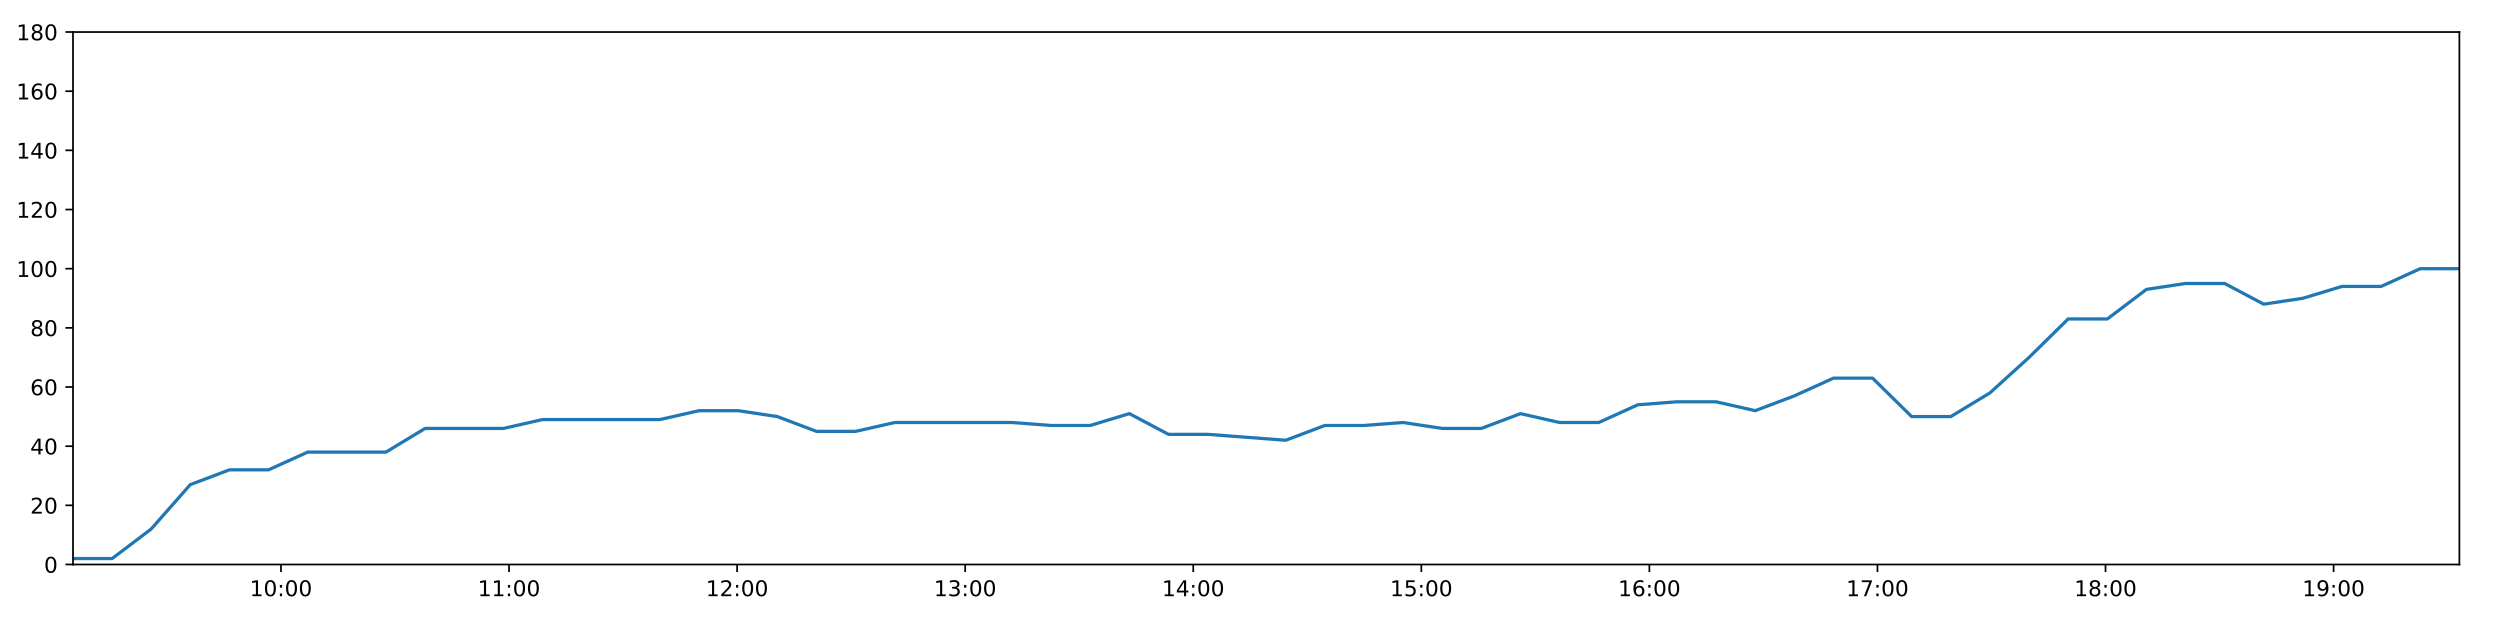
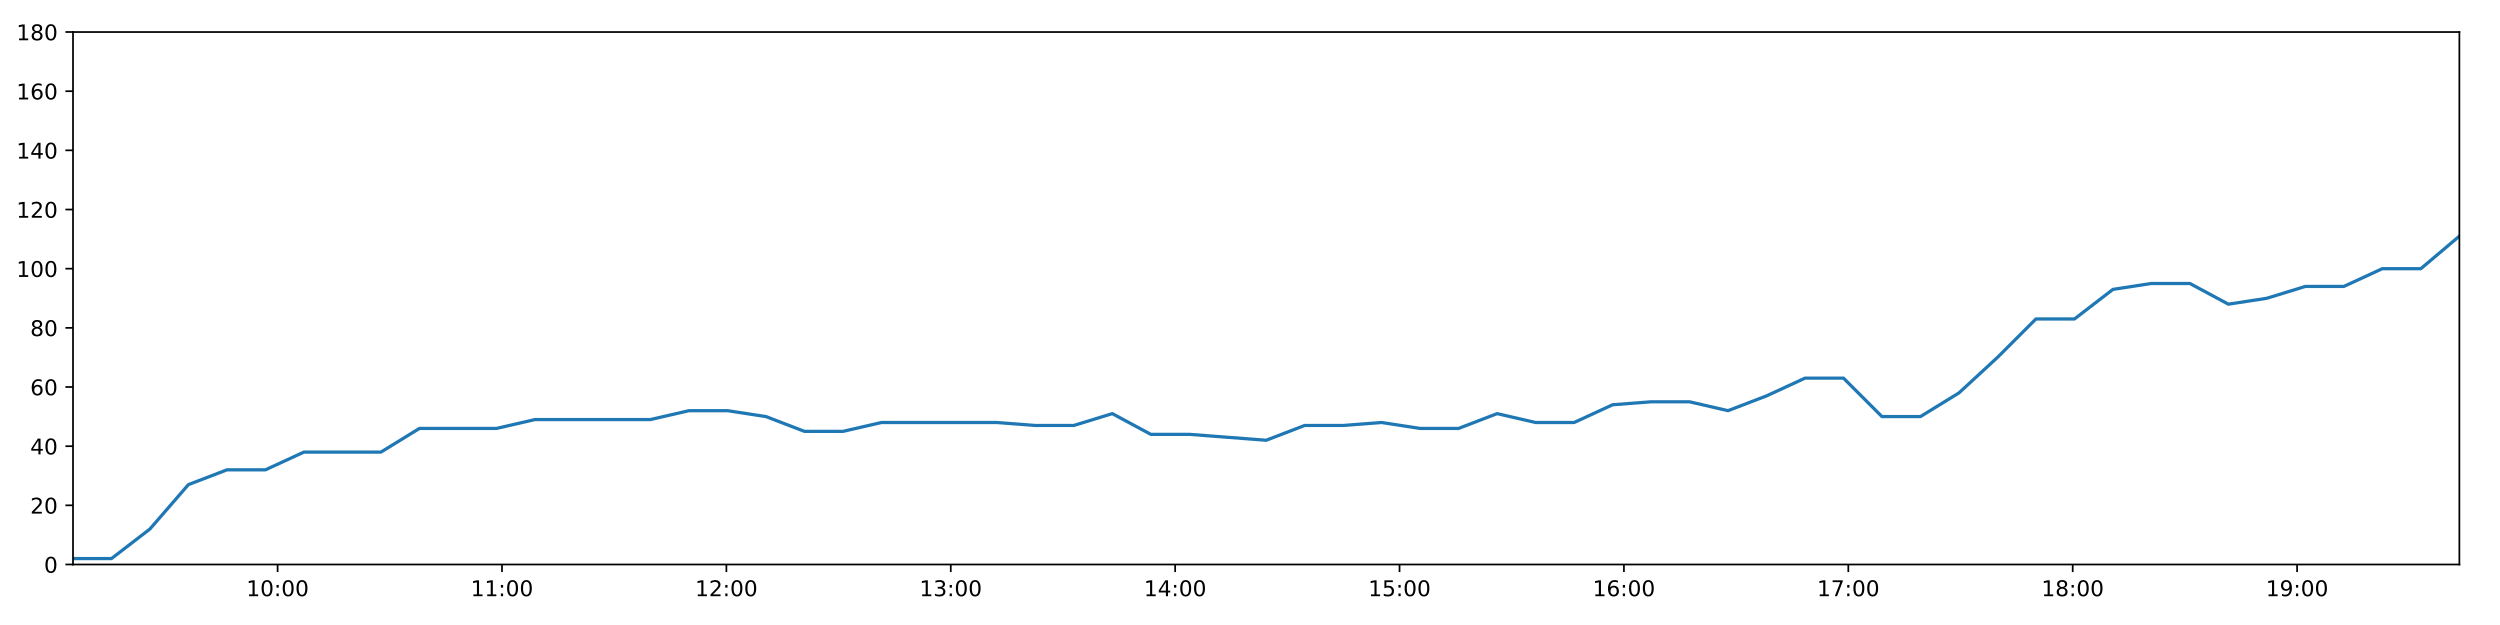
<svg xmlns="http://www.w3.org/2000/svg" xmlns:xlink="http://www.w3.org/1999/xlink" height="288pt" version="1.1" viewBox="0 0 1152 288" width="1152pt">
  <defs>
    <style type="text/css">
*{stroke-linecap:butt;stroke-linejoin:round;}
  </style>
  </defs>
  <g id="figure_1">
    <g id="patch_1">
      <path d="M 0 288  L 1152 288  L 1152 0  L 0 0  z " style="fill:#ffffff;" />
    </g>
    <g id="axes_1">
      <g id="patch_2">
        <path d="M 33.64 260.12  L 1133.28 260.12  L 1133.28 14.76  L 33.64 14.76  z " style="fill:#ffffff;" />
      </g>
      <g id="matplotlib.axis_1">
        <g id="xtick_1">
          <g id="line2d_1">
            <defs>
-               <path d="M 0 0  L 0 3.5  " id="m358304112e" style="stroke:#000000;stroke-width:0.8;" />
-             </defs>
-             <g>
-               <use style="stroke:#000000;stroke-width:0.8;" x="129.471" xlink:href="#m358304112e" y="260.12" />
+               <path d="M 0 0  L 0 3.5  " id="macca28da9c" style="stroke:#000000;stroke-width:0.8;" />
+             </defs>
+             <g>
+               <use style="stroke:#000000;stroke-width:0.8;" x="127.923" xlink:href="#macca28da9c" y="260.12" />
            </g>
          </g>
          <g id="text_1">
            <defs>
              <path d="M 12.406 8.297  L 28.516 8.297  L 28.516 63.922  L 10.984 60.406  L 10.984 69.391  L 28.422 72.906  L 38.281 72.906  L 38.281 8.297  L 54.391 8.297  L 54.391 0  L 12.406 0  z " id="DejaVuSans-49" />
              <path d="M 31.781 66.406  Q 24.172 66.406 20.328 58.906  Q 16.5 51.422 16.5 36.375  Q 16.5 21.391 20.328 13.891  Q 24.172 6.391 31.781 6.391  Q 39.453 6.391 43.281 13.891  Q 47.125 21.391 47.125 36.375  Q 47.125 51.422 43.281 58.906  Q 39.453 66.406 31.781 66.406  z M 31.781 74.219  Q 44.047 74.219 50.516 64.516  Q 56.984 54.828 56.984 36.375  Q 56.984 17.969 50.516 8.266  Q 44.047 -1.422 31.781 -1.422  Q 19.531 -1.422 13.062 8.266  Q 6.594 17.969 6.594 36.375  Q 6.594 54.828 13.062 64.516  Q 19.531 74.219 31.781 74.219  z " id="DejaVuSans-48" />
              <path d="M 11.719 12.406  L 22.016 12.406  L 22.016 0  L 11.719 0  z M 11.719 51.703  L 22.016 51.703  L 22.016 39.312  L 11.719 39.312  z " id="DejaVuSans-58" />
            </defs>
-             <g transform="translate(115.0613 274.7184)scale(0.1 -0.1)">
+             <g transform="translate(113.5135 274.7184)scale(0.1 -0.1)">
              <use xlink:href="#DejaVuSans-49" />
              <use x="63.623" xlink:href="#DejaVuSans-48" />
              <use x="127.246" xlink:href="#DejaVuSans-58" />
              <use x="160.938" xlink:href="#DejaVuSans-48" />
              <use x="224.561" xlink:href="#DejaVuSans-48" />
            </g>
          </g>
        </g>
        <g id="xtick_2">
          <g id="line2d_2">
            <g>
-               <use style="stroke:#000000;stroke-width:0.8;" x="234.565" xlink:href="#m358304112e" y="260.12" />
+               <use style="stroke:#000000;stroke-width:0.8;" x="231.32" xlink:href="#macca28da9c" y="260.12" />
            </g>
          </g>
          <g id="text_2">
-             <g transform="translate(220.1558 274.7184)scale(0.1 -0.1)">
+             <g transform="translate(216.9106 274.7184)scale(0.1 -0.1)">
              <use xlink:href="#DejaVuSans-49" />
              <use x="63.623" xlink:href="#DejaVuSans-49" />
              <use x="127.246" xlink:href="#DejaVuSans-58" />
              <use x="160.938" xlink:href="#DejaVuSans-48" />
              <use x="224.561" xlink:href="#DejaVuSans-48" />
            </g>
          </g>
        </g>
        <g id="xtick_3">
          <g id="line2d_3">
            <g>
-               <use style="stroke:#000000;stroke-width:0.8;" x="339.66" xlink:href="#m358304112e" y="260.12" />
+               <use style="stroke:#000000;stroke-width:0.8;" x="334.717" xlink:href="#macca28da9c" y="260.12" />
            </g>
          </g>
          <g id="text_3">
            <defs>
              <path d="M 19.188 8.297  L 53.609 8.297  L 53.609 0  L 7.328 0  L 7.328 8.297  Q 12.938 14.109 22.625 23.891  Q 32.328 33.688 34.812 36.531  Q 39.547 41.844 41.422 45.531  Q 43.312 49.219 43.312 52.781  Q 43.312 58.594 39.234 62.25  Q 35.156 65.922 28.609 65.922  Q 23.969 65.922 18.812 64.312  Q 13.672 62.703 7.812 59.422  L 7.812 69.391  Q 13.766 71.781 18.938 73  Q 24.125 74.219 28.422 74.219  Q 39.75 74.219 46.484 68.547  Q 53.219 62.891 53.219 53.422  Q 53.219 48.922 51.531 44.891  Q 49.859 40.875 45.406 35.406  Q 44.188 33.984 37.641 27.219  Q 31.109 20.453 19.188 8.297  z " id="DejaVuSans-50" />
            </defs>
-             <g transform="translate(325.2502 274.7184)scale(0.1 -0.1)">
+             <g transform="translate(320.3077 274.7184)scale(0.1 -0.1)">
              <use xlink:href="#DejaVuSans-49" />
              <use x="63.623" xlink:href="#DejaVuSans-50" />
              <use x="127.246" xlink:href="#DejaVuSans-58" />
              <use x="160.938" xlink:href="#DejaVuSans-48" />
              <use x="224.561" xlink:href="#DejaVuSans-48" />
            </g>
          </g>
        </g>
        <g id="xtick_4">
          <g id="line2d_4">
            <g>
-               <use style="stroke:#000000;stroke-width:0.8;" x="444.754" xlink:href="#m358304112e" y="260.12" />
+               <use style="stroke:#000000;stroke-width:0.8;" x="438.114" xlink:href="#macca28da9c" y="260.12" />
            </g>
          </g>
          <g id="text_4">
            <defs>
              <path d="M 40.578 39.312  Q 47.656 37.797 51.625 33  Q 55.609 28.219 55.609 21.188  Q 55.609 10.406 48.188 4.484  Q 40.766 -1.422 27.094 -1.422  Q 22.516 -1.422 17.656 -0.516  Q 12.797 0.391 7.625 2.203  L 7.625 11.719  Q 11.719 9.328 16.594 8.109  Q 21.484 6.891 26.812 6.891  Q 36.078 6.891 40.938 10.547  Q 45.797 14.203 45.797 21.188  Q 45.797 27.641 41.281 31.266  Q 36.766 34.906 28.719 34.906  L 20.219 34.906  L 20.219 43.016  L 29.109 43.016  Q 36.375 43.016 40.234 45.922  Q 44.094 48.828 44.094 54.297  Q 44.094 59.906 40.109 62.906  Q 36.141 65.922 28.719 65.922  Q 24.656 65.922 20.016 65.031  Q 15.375 64.156 9.812 62.312  L 9.812 71.094  Q 15.438 72.656 20.344 73.438  Q 25.25 74.219 29.594 74.219  Q 40.828 74.219 47.359 69.109  Q 53.906 64.016 53.906 55.328  Q 53.906 49.266 50.438 45.094  Q 46.969 40.922 40.578 39.312  z " id="DejaVuSans-51" />
            </defs>
-             <g transform="translate(430.3447 274.7184)scale(0.1 -0.1)">
+             <g transform="translate(423.7048 274.7184)scale(0.1 -0.1)">
              <use xlink:href="#DejaVuSans-49" />
              <use x="63.623" xlink:href="#DejaVuSans-51" />
              <use x="127.246" xlink:href="#DejaVuSans-58" />
              <use x="160.938" xlink:href="#DejaVuSans-48" />
              <use x="224.561" xlink:href="#DejaVuSans-48" />
            </g>
          </g>
        </g>
        <g id="xtick_5">
          <g id="line2d_5">
            <g>
-               <use style="stroke:#000000;stroke-width:0.8;" x="549.849" xlink:href="#m358304112e" y="260.12" />
+               <use style="stroke:#000000;stroke-width:0.8;" x="541.511" xlink:href="#macca28da9c" y="260.12" />
            </g>
          </g>
          <g id="text_5">
            <defs>
              <path d="M 37.797 64.312  L 12.891 25.391  L 37.797 25.391  z M 35.203 72.906  L 47.609 72.906  L 47.609 25.391  L 58.016 25.391  L 58.016 17.188  L 47.609 17.188  L 47.609 0  L 37.797 0  L 37.797 17.188  L 4.891 17.188  L 4.891 26.703  z " id="DejaVuSans-52" />
            </defs>
-             <g transform="translate(535.4392 274.7184)scale(0.1 -0.1)">
+             <g transform="translate(527.1019 274.7184)scale(0.1 -0.1)">
              <use xlink:href="#DejaVuSans-49" />
              <use x="63.623" xlink:href="#DejaVuSans-52" />
              <use x="127.246" xlink:href="#DejaVuSans-58" />
              <use x="160.938" xlink:href="#DejaVuSans-48" />
              <use x="224.561" xlink:href="#DejaVuSans-48" />
            </g>
          </g>
        </g>
        <g id="xtick_6">
          <g id="line2d_6">
            <g>
-               <use style="stroke:#000000;stroke-width:0.8;" x="654.943" xlink:href="#m358304112e" y="260.12" />
+               <use style="stroke:#000000;stroke-width:0.8;" x="644.908" xlink:href="#macca28da9c" y="260.12" />
            </g>
          </g>
          <g id="text_6">
            <defs>
              <path d="M 10.797 72.906  L 49.516 72.906  L 49.516 64.594  L 19.828 64.594  L 19.828 46.734  Q 21.969 47.469 24.109 47.828  Q 26.266 48.188 28.422 48.188  Q 40.625 48.188 47.75 41.5  Q 54.891 34.812 54.891 23.391  Q 54.891 11.625 47.562 5.094  Q 40.234 -1.422 26.906 -1.422  Q 22.312 -1.422 17.547 -0.641  Q 12.797 0.141 7.719 1.703  L 7.719 11.625  Q 12.109 9.234 16.797 8.062  Q 21.484 6.891 26.703 6.891  Q 35.156 6.891 40.078 11.328  Q 45.016 15.766 45.016 23.391  Q 45.016 31 40.078 35.438  Q 35.156 39.891 26.703 39.891  Q 22.75 39.891 18.812 39.016  Q 14.891 38.141 10.797 36.281  z " id="DejaVuSans-53" />
            </defs>
-             <g transform="translate(640.5337 274.7184)scale(0.1 -0.1)">
+             <g transform="translate(630.499 274.7184)scale(0.1 -0.1)">
              <use xlink:href="#DejaVuSans-49" />
              <use x="63.623" xlink:href="#DejaVuSans-53" />
              <use x="127.246" xlink:href="#DejaVuSans-58" />
              <use x="160.938" xlink:href="#DejaVuSans-48" />
              <use x="224.561" xlink:href="#DejaVuSans-48" />
            </g>
          </g>
        </g>
        <g id="xtick_7">
          <g id="line2d_7">
            <g>
-               <use style="stroke:#000000;stroke-width:0.8;" x="760.038" xlink:href="#m358304112e" y="260.12" />
+               <use style="stroke:#000000;stroke-width:0.8;" x="748.305" xlink:href="#macca28da9c" y="260.12" />
            </g>
          </g>
          <g id="text_7">
            <defs>
              <path d="M 33.016 40.375  Q 26.375 40.375 22.484 35.828  Q 18.609 31.297 18.609 23.391  Q 18.609 15.531 22.484 10.953  Q 26.375 6.391 33.016 6.391  Q 39.656 6.391 43.531 10.953  Q 47.406 15.531 47.406 23.391  Q 47.406 31.297 43.531 35.828  Q 39.656 40.375 33.016 40.375  z M 52.594 71.297  L 52.594 62.312  Q 48.875 64.062 45.094 64.984  Q 41.312 65.922 37.594 65.922  Q 27.828 65.922 22.672 59.328  Q 17.531 52.734 16.797 39.406  Q 19.672 43.656 24.016 45.922  Q 28.375 48.188 33.594 48.188  Q 44.578 48.188 50.953 41.516  Q 57.328 34.859 57.328 23.391  Q 57.328 12.156 50.688 5.359  Q 44.047 -1.422 33.016 -1.422  Q 20.359 -1.422 13.672 8.266  Q 6.984 17.969 6.984 36.375  Q 6.984 53.656 15.188 63.938  Q 23.391 74.219 37.203 74.219  Q 40.922 74.219 44.703 73.484  Q 48.484 72.75 52.594 71.297  z " id="DejaVuSans-54" />
            </defs>
-             <g transform="translate(745.6281 274.7184)scale(0.1 -0.1)">
+             <g transform="translate(733.8961 274.7184)scale(0.1 -0.1)">
              <use xlink:href="#DejaVuSans-49" />
              <use x="63.623" xlink:href="#DejaVuSans-54" />
              <use x="127.246" xlink:href="#DejaVuSans-58" />
              <use x="160.938" xlink:href="#DejaVuSans-48" />
              <use x="224.561" xlink:href="#DejaVuSans-48" />
            </g>
          </g>
        </g>
        <g id="xtick_8">
          <g id="line2d_8">
            <g>
-               <use style="stroke:#000000;stroke-width:0.8;" x="865.132" xlink:href="#m358304112e" y="260.12" />
+               <use style="stroke:#000000;stroke-width:0.8;" x="851.703" xlink:href="#macca28da9c" y="260.12" />
            </g>
          </g>
          <g id="text_8">
            <defs>
              <path d="M 8.203 72.906  L 55.078 72.906  L 55.078 68.703  L 28.609 0  L 18.312 0  L 43.219 64.594  L 8.203 64.594  z " id="DejaVuSans-55" />
            </defs>
-             <g transform="translate(850.7226 274.7184)scale(0.1 -0.1)">
+             <g transform="translate(837.2932 274.7184)scale(0.1 -0.1)">
              <use xlink:href="#DejaVuSans-49" />
              <use x="63.623" xlink:href="#DejaVuSans-55" />
              <use x="127.246" xlink:href="#DejaVuSans-58" />
              <use x="160.938" xlink:href="#DejaVuSans-48" />
              <use x="224.561" xlink:href="#DejaVuSans-48" />
            </g>
          </g>
        </g>
        <g id="xtick_9">
          <g id="line2d_9">
            <g>
-               <use style="stroke:#000000;stroke-width:0.8;" x="970.226" xlink:href="#m358304112e" y="260.12" />
+               <use style="stroke:#000000;stroke-width:0.8;" x="955.1" xlink:href="#macca28da9c" y="260.12" />
            </g>
          </g>
          <g id="text_9">
            <defs>
              <path d="M 31.781 34.625  Q 24.75 34.625 20.719 30.859  Q 16.703 27.094 16.703 20.516  Q 16.703 13.922 20.719 10.156  Q 24.75 6.391 31.781 6.391  Q 38.812 6.391 42.859 10.172  Q 46.922 13.969 46.922 20.516  Q 46.922 27.094 42.891 30.859  Q 38.875 34.625 31.781 34.625  z M 21.922 38.812  Q 15.578 40.375 12.031 44.719  Q 8.5 49.078 8.5 55.328  Q 8.5 64.062 14.719 69.141  Q 20.953 74.219 31.781 74.219  Q 42.672 74.219 48.875 69.141  Q 55.078 64.062 55.078 55.328  Q 55.078 49.078 51.531 44.719  Q 48 40.375 41.703 38.812  Q 48.828 37.156 52.797 32.312  Q 56.781 27.484 56.781 20.516  Q 56.781 9.906 50.312 4.234  Q 43.844 -1.422 31.781 -1.422  Q 19.734 -1.422 13.25 4.234  Q 6.781 9.906 6.781 20.516  Q 6.781 27.484 10.781 32.312  Q 14.797 37.156 21.922 38.812  z M 18.312 54.391  Q 18.312 48.734 21.844 45.562  Q 25.391 42.391 31.781 42.391  Q 38.141 42.391 41.719 45.562  Q 45.312 48.734 45.312 54.391  Q 45.312 60.062 41.719 63.234  Q 38.141 66.406 31.781 66.406  Q 25.391 66.406 21.844 63.234  Q 18.312 60.062 18.312 54.391  z " id="DejaVuSans-56" />
            </defs>
-             <g transform="translate(955.8171 274.7184)scale(0.1 -0.1)">
+             <g transform="translate(940.6903 274.7184)scale(0.1 -0.1)">
              <use xlink:href="#DejaVuSans-49" />
              <use x="63.623" xlink:href="#DejaVuSans-56" />
              <use x="127.246" xlink:href="#DejaVuSans-58" />
              <use x="160.938" xlink:href="#DejaVuSans-48" />
              <use x="224.561" xlink:href="#DejaVuSans-48" />
            </g>
          </g>
        </g>
        <g id="xtick_10">
          <g id="line2d_10">
            <g>
-               <use style="stroke:#000000;stroke-width:0.8;" x="1075.321" xlink:href="#m358304112e" y="260.12" />
+               <use style="stroke:#000000;stroke-width:0.8;" x="1058.497" xlink:href="#macca28da9c" y="260.12" />
            </g>
          </g>
          <g id="text_10">
            <defs>
              <path d="M 10.984 1.516  L 10.984 10.5  Q 14.703 8.734 18.5 7.812  Q 22.312 6.891 25.984 6.891  Q 35.75 6.891 40.891 13.453  Q 46.047 20.016 46.781 33.406  Q 43.953 29.203 39.594 26.953  Q 35.25 24.703 29.984 24.703  Q 19.047 24.703 12.672 31.312  Q 6.297 37.938 6.297 49.422  Q 6.297 60.641 12.938 67.422  Q 19.578 74.219 30.609 74.219  Q 43.266 74.219 49.922 64.516  Q 56.594 54.828 56.594 36.375  Q 56.594 19.141 48.406 8.859  Q 40.234 -1.422 26.422 -1.422  Q 22.703 -1.422 18.891 -0.688  Q 15.094 0.047 10.984 1.516  z M 30.609 32.422  Q 37.25 32.422 41.125 36.953  Q 45.016 41.5 45.016 49.422  Q 45.016 57.281 41.125 61.844  Q 37.25 66.406 30.609 66.406  Q 23.969 66.406 20.094 61.844  Q 16.219 57.281 16.219 49.422  Q 16.219 41.5 20.094 36.953  Q 23.969 32.422 30.609 32.422  z " id="DejaVuSans-57" />
            </defs>
-             <g transform="translate(1060.912 274.7184)scale(0.1 -0.1)">
+             <g transform="translate(1044.087 274.7184)scale(0.1 -0.1)">
              <use xlink:href="#DejaVuSans-49" />
              <use x="63.623" xlink:href="#DejaVuSans-57" />
              <use x="127.246" xlink:href="#DejaVuSans-58" />
              <use x="160.938" xlink:href="#DejaVuSans-48" />
              <use x="224.561" xlink:href="#DejaVuSans-48" />
            </g>
          </g>
        </g>
      </g>
      <g id="matplotlib.axis_2">
        <g id="ytick_1">
          <g id="line2d_11">
            <defs>
-               <path d="M 0 0  L -3.5 0  " id="m5d4e4f7cbb" style="stroke:#000000;stroke-width:0.8;" />
-             </defs>
-             <g>
-               <use style="stroke:#000000;stroke-width:0.8;" x="33.64" xlink:href="#m5d4e4f7cbb" y="260.12" />
+               <path d="M 0 0  L -3.5 0  " id="mfb18e79576" style="stroke:#000000;stroke-width:0.8;" />
+             </defs>
+             <g>
+               <use style="stroke:#000000;stroke-width:0.8;" x="33.64" xlink:href="#mfb18e79576" y="260.12" />
            </g>
          </g>
          <g id="text_11">
            <g transform="translate(20.2775 263.9192)scale(0.1 -0.1)">
              <use xlink:href="#DejaVuSans-48" />
            </g>
          </g>
        </g>
        <g id="ytick_2">
          <g id="line2d_12">
            <g>
-               <use style="stroke:#000000;stroke-width:0.8;" x="33.64" xlink:href="#m5d4e4f7cbb" y="232.858" />
+               <use style="stroke:#000000;stroke-width:0.8;" x="33.64" xlink:href="#mfb18e79576" y="232.858" />
            </g>
          </g>
          <g id="text_12">
            <g transform="translate(13.915 236.657)scale(0.1 -0.1)">
              <use xlink:href="#DejaVuSans-50" />
              <use x="63.623" xlink:href="#DejaVuSans-48" />
            </g>
          </g>
        </g>
        <g id="ytick_3">
          <g id="line2d_13">
            <g>
-               <use style="stroke:#000000;stroke-width:0.8;" x="33.64" xlink:href="#m5d4e4f7cbb" y="205.596" />
+               <use style="stroke:#000000;stroke-width:0.8;" x="33.64" xlink:href="#mfb18e79576" y="205.596" />
            </g>
          </g>
          <g id="text_13">
            <g transform="translate(13.915 209.3948)scale(0.1 -0.1)">
              <use xlink:href="#DejaVuSans-52" />
              <use x="63.623" xlink:href="#DejaVuSans-48" />
            </g>
          </g>
        </g>
        <g id="ytick_4">
          <g id="line2d_14">
            <g>
-               <use style="stroke:#000000;stroke-width:0.8;" x="33.64" xlink:href="#m5d4e4f7cbb" y="178.333" />
+               <use style="stroke:#000000;stroke-width:0.8;" x="33.64" xlink:href="#mfb18e79576" y="178.333" />
            </g>
          </g>
          <g id="text_14">
            <g transform="translate(13.915 182.1326)scale(0.1 -0.1)">
              <use xlink:href="#DejaVuSans-54" />
              <use x="63.623" xlink:href="#DejaVuSans-48" />
            </g>
          </g>
        </g>
        <g id="ytick_5">
          <g id="line2d_15">
            <g>
-               <use style="stroke:#000000;stroke-width:0.8;" x="33.64" xlink:href="#m5d4e4f7cbb" y="151.071" />
+               <use style="stroke:#000000;stroke-width:0.8;" x="33.64" xlink:href="#mfb18e79576" y="151.071" />
            </g>
          </g>
          <g id="text_15">
            <g transform="translate(13.915 154.8703)scale(0.1 -0.1)">
              <use xlink:href="#DejaVuSans-56" />
              <use x="63.623" xlink:href="#DejaVuSans-48" />
            </g>
          </g>
        </g>
        <g id="ytick_6">
          <g id="line2d_16">
            <g>
-               <use style="stroke:#000000;stroke-width:0.8;" x="33.64" xlink:href="#m5d4e4f7cbb" y="123.809" />
+               <use style="stroke:#000000;stroke-width:0.8;" x="33.64" xlink:href="#mfb18e79576" y="123.809" />
            </g>
          </g>
          <g id="text_16">
            <g transform="translate(7.5525 127.6081)scale(0.1 -0.1)">
              <use xlink:href="#DejaVuSans-49" />
              <use x="63.623" xlink:href="#DejaVuSans-48" />
              <use x="127.246" xlink:href="#DejaVuSans-48" />
            </g>
          </g>
        </g>
        <g id="ytick_7">
          <g id="line2d_17">
            <g>
-               <use style="stroke:#000000;stroke-width:0.8;" x="33.64" xlink:href="#m5d4e4f7cbb" y="96.547" />
+               <use style="stroke:#000000;stroke-width:0.8;" x="33.64" xlink:href="#mfb18e79576" y="96.547" />
            </g>
          </g>
          <g id="text_17">
            <g transform="translate(7.5525 100.3459)scale(0.1 -0.1)">
              <use xlink:href="#DejaVuSans-49" />
              <use x="63.623" xlink:href="#DejaVuSans-50" />
              <use x="127.246" xlink:href="#DejaVuSans-48" />
            </g>
          </g>
        </g>
        <g id="ytick_8">
          <g id="line2d_18">
            <g>
-               <use style="stroke:#000000;stroke-width:0.8;" x="33.64" xlink:href="#m5d4e4f7cbb" y="69.284" />
+               <use style="stroke:#000000;stroke-width:0.8;" x="33.64" xlink:href="#mfb18e79576" y="69.284" />
            </g>
          </g>
          <g id="text_18">
            <g transform="translate(7.5525 73.08366)scale(0.1 -0.1)">
              <use xlink:href="#DejaVuSans-49" />
              <use x="63.623" xlink:href="#DejaVuSans-52" />
              <use x="127.246" xlink:href="#DejaVuSans-48" />
            </g>
          </g>
        </g>
        <g id="ytick_9">
          <g id="line2d_19">
            <g>
-               <use style="stroke:#000000;stroke-width:0.8;" x="33.64" xlink:href="#m5d4e4f7cbb" y="42.022" />
+               <use style="stroke:#000000;stroke-width:0.8;" x="33.64" xlink:href="#mfb18e79576" y="42.022" />
            </g>
          </g>
          <g id="text_19">
            <g transform="translate(7.5525 45.82144)scale(0.1 -0.1)">
              <use xlink:href="#DejaVuSans-49" />
              <use x="63.623" xlink:href="#DejaVuSans-54" />
              <use x="127.246" xlink:href="#DejaVuSans-48" />
            </g>
          </g>
        </g>
        <g id="ytick_10">
          <g id="line2d_20">
            <g>
-               <use style="stroke:#000000;stroke-width:0.8;" x="33.64" xlink:href="#m5d4e4f7cbb" y="14.76" />
+               <use style="stroke:#000000;stroke-width:0.8;" x="33.64" xlink:href="#mfb18e79576" y="14.76" />
            </g>
          </g>
          <g id="text_20">
            <g transform="translate(7.5525 18.55922)scale(0.1 -0.1)">
              <use xlink:href="#DejaVuSans-49" />
              <use x="63.623" xlink:href="#DejaVuSans-56" />
              <use x="127.246" xlink:href="#DejaVuSans-48" />
            </g>
          </g>
        </g>
      </g>
      <g id="line2d_21">
-         <path clip-path="url(#p1434c64727)" d="M 33.64 257.394  L 51.658 257.394  L 69.666 243.763  L 87.682 223.316  L 105.729 216.5  L 123.74 216.5  L 141.788 208.322  L 159.817 208.322  L 177.857 208.322  L 195.903 197.417  L 213.954 197.417  L 232.001 197.417  L 250.062 193.328  L 268.075 193.328  L 286.101 193.328  L 304.132 193.328  L 322.16 189.238  L 340.194 189.238  L 358.223 191.964  L 376.246 198.78  L 394.27 198.78  L 412.297 194.691  L 430.322 194.691  L 448.348 194.691  L 466.367 194.691  L 484.372 196.054  L 502.393 196.054  L 520.424 190.601  L 538.438 200.143  L 556.464 200.143  L 574.474 201.506  L 592.489 202.869  L 610.506 196.054  L 628.529 196.054  L 646.55 194.691  L 664.574 197.417  L 682.611 197.417  L 700.656 190.601  L 718.689 194.691  L 736.715 194.691  L 754.741 186.512  L 772.773 185.149  L 790.781 185.149  L 808.79 189.238  L 826.839 182.423  L 844.851 174.244  L 862.873 174.244  L 880.889 191.964  L 898.913 191.964  L 916.941 181.06  L 934.979 164.702  L 952.998 146.982  L 971.053 146.982  L 989.074 133.351  L 1007.1 130.624  L 1025.113 130.624  L 1043.129 140.166  L 1061.147 137.44  L 1079.193 131.988  L 1097.215 131.988  L 1115.228 123.809  L 1133.28 123.809  " style="fill:none;stroke:#1f77b4;stroke-linecap:square;stroke-width:1.5;" />
+         <path clip-path="url(#p08af205a3c)" d="M 33.64 257.394  L 51.367 257.394  L 69.084 243.763  L 86.809 223.316  L 104.565 216.5  L 122.285 216.5  L 140.042 208.322  L 157.779 208.322  L 175.528 208.322  L 193.282 197.417  L 211.042 197.417  L 228.797 197.417  L 246.567 193.328  L 264.289 193.328  L 282.023 193.328  L 299.764 193.328  L 317.5 189.238  L 335.243 189.238  L 352.981 191.964  L 370.713 198.78  L 388.445 198.78  L 406.181 194.691  L 423.915 194.691  L 441.65 194.691  L 459.378 194.691  L 477.092 196.054  L 494.822 196.054  L 512.562 190.601  L 530.285 200.143  L 548.02 200.143  L 565.739 201.506  L 583.463 202.869  L 601.189 196.054  L 618.921 196.054  L 636.651 194.691  L 654.384 197.417  L 672.129 197.417  L 689.883 190.601  L 707.625 194.691  L 725.36 194.691  L 743.094 186.512  L 760.836 185.149  L 778.552 185.149  L 796.271 189.238  L 814.028 182.423  L 831.749 174.244  L 849.48 174.244  L 867.205 191.964  L 884.938 191.964  L 902.675 181.06  L 920.421 164.702  L 938.149 146.982  L 955.913 146.982  L 973.643 133.351  L 991.378 130.624  L 1009.099 130.624  L 1026.824 140.166  L 1044.552 137.44  L 1062.306 131.988  L 1080.037 131.988  L 1097.759 123.809  L 1115.52 123.809  L 1133.28 108.815  " style="fill:none;stroke:#1f77b4;stroke-linecap:square;stroke-width:1.5;" />
      </g>
      <g id="patch_3">
        <path d="M 33.64 260.12  L 33.64 14.76  " style="fill:none;stroke:#000000;stroke-linecap:square;stroke-linejoin:miter;stroke-width:0.8;" />
      </g>
      <g id="patch_4">
        <path d="M 1133.28 260.12  L 1133.28 14.76  " style="fill:none;stroke:#000000;stroke-linecap:square;stroke-linejoin:miter;stroke-width:0.8;" />
      </g>
      <g id="patch_5">
        <path d="M 33.64 260.12  L 1133.28 260.12  " style="fill:none;stroke:#000000;stroke-linecap:square;stroke-linejoin:miter;stroke-width:0.8;" />
      </g>
      <g id="patch_6">
        <path d="M 33.64 14.76  L 1133.28 14.76  " style="fill:none;stroke:#000000;stroke-linecap:square;stroke-linejoin:miter;stroke-width:0.8;" />
      </g>
    </g>
  </g>
  <defs>
-     <clipPath id="p1434c64727">
+     <clipPath id="p08af205a3c">
      <rect height="245.36" width="1099.64" x="33.64" y="14.76" />
    </clipPath>
  </defs>
</svg>
